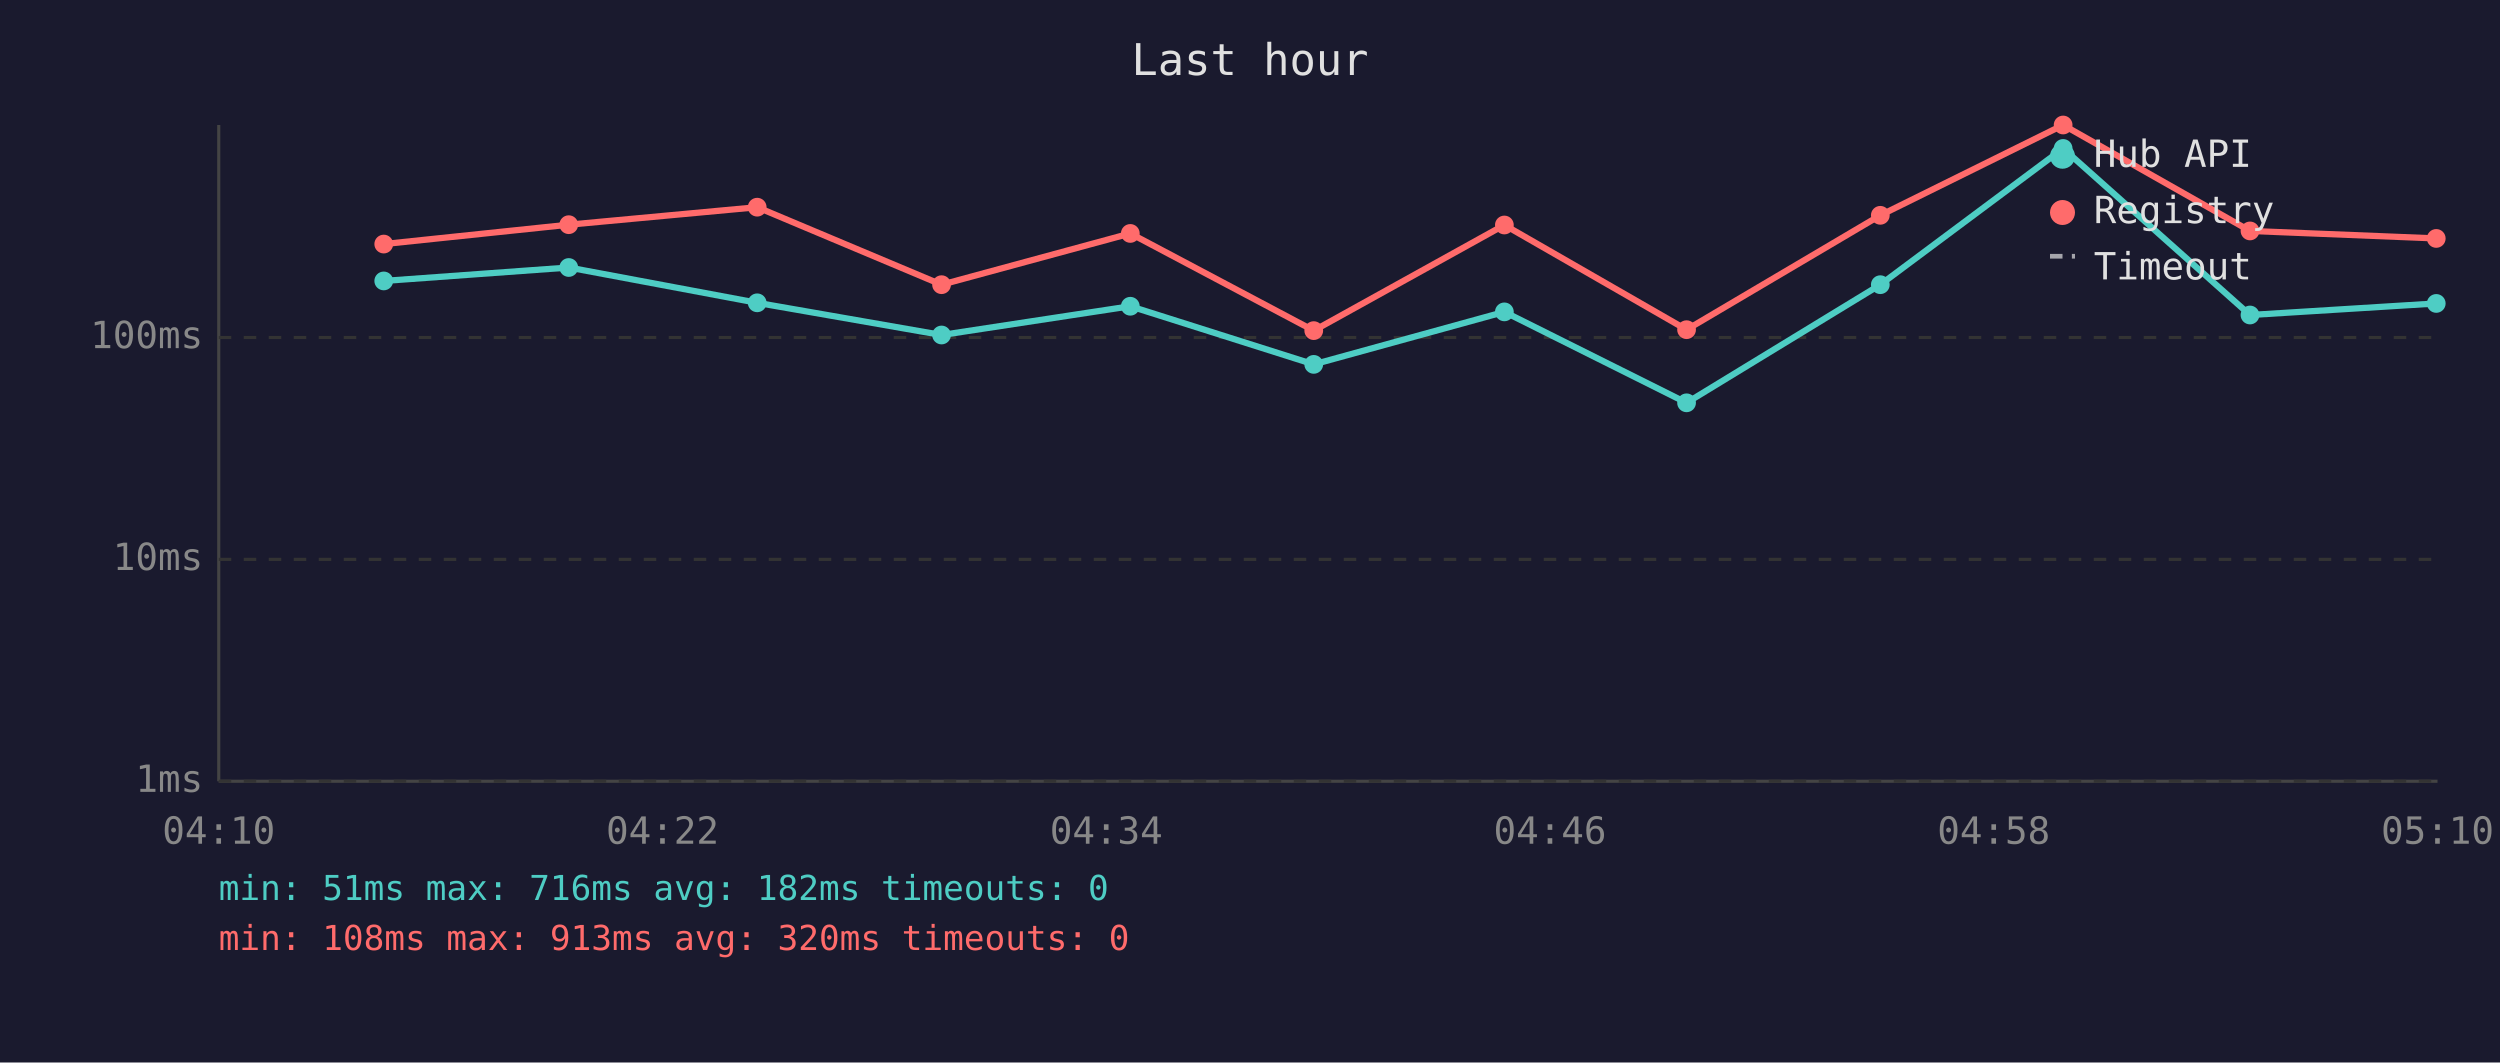
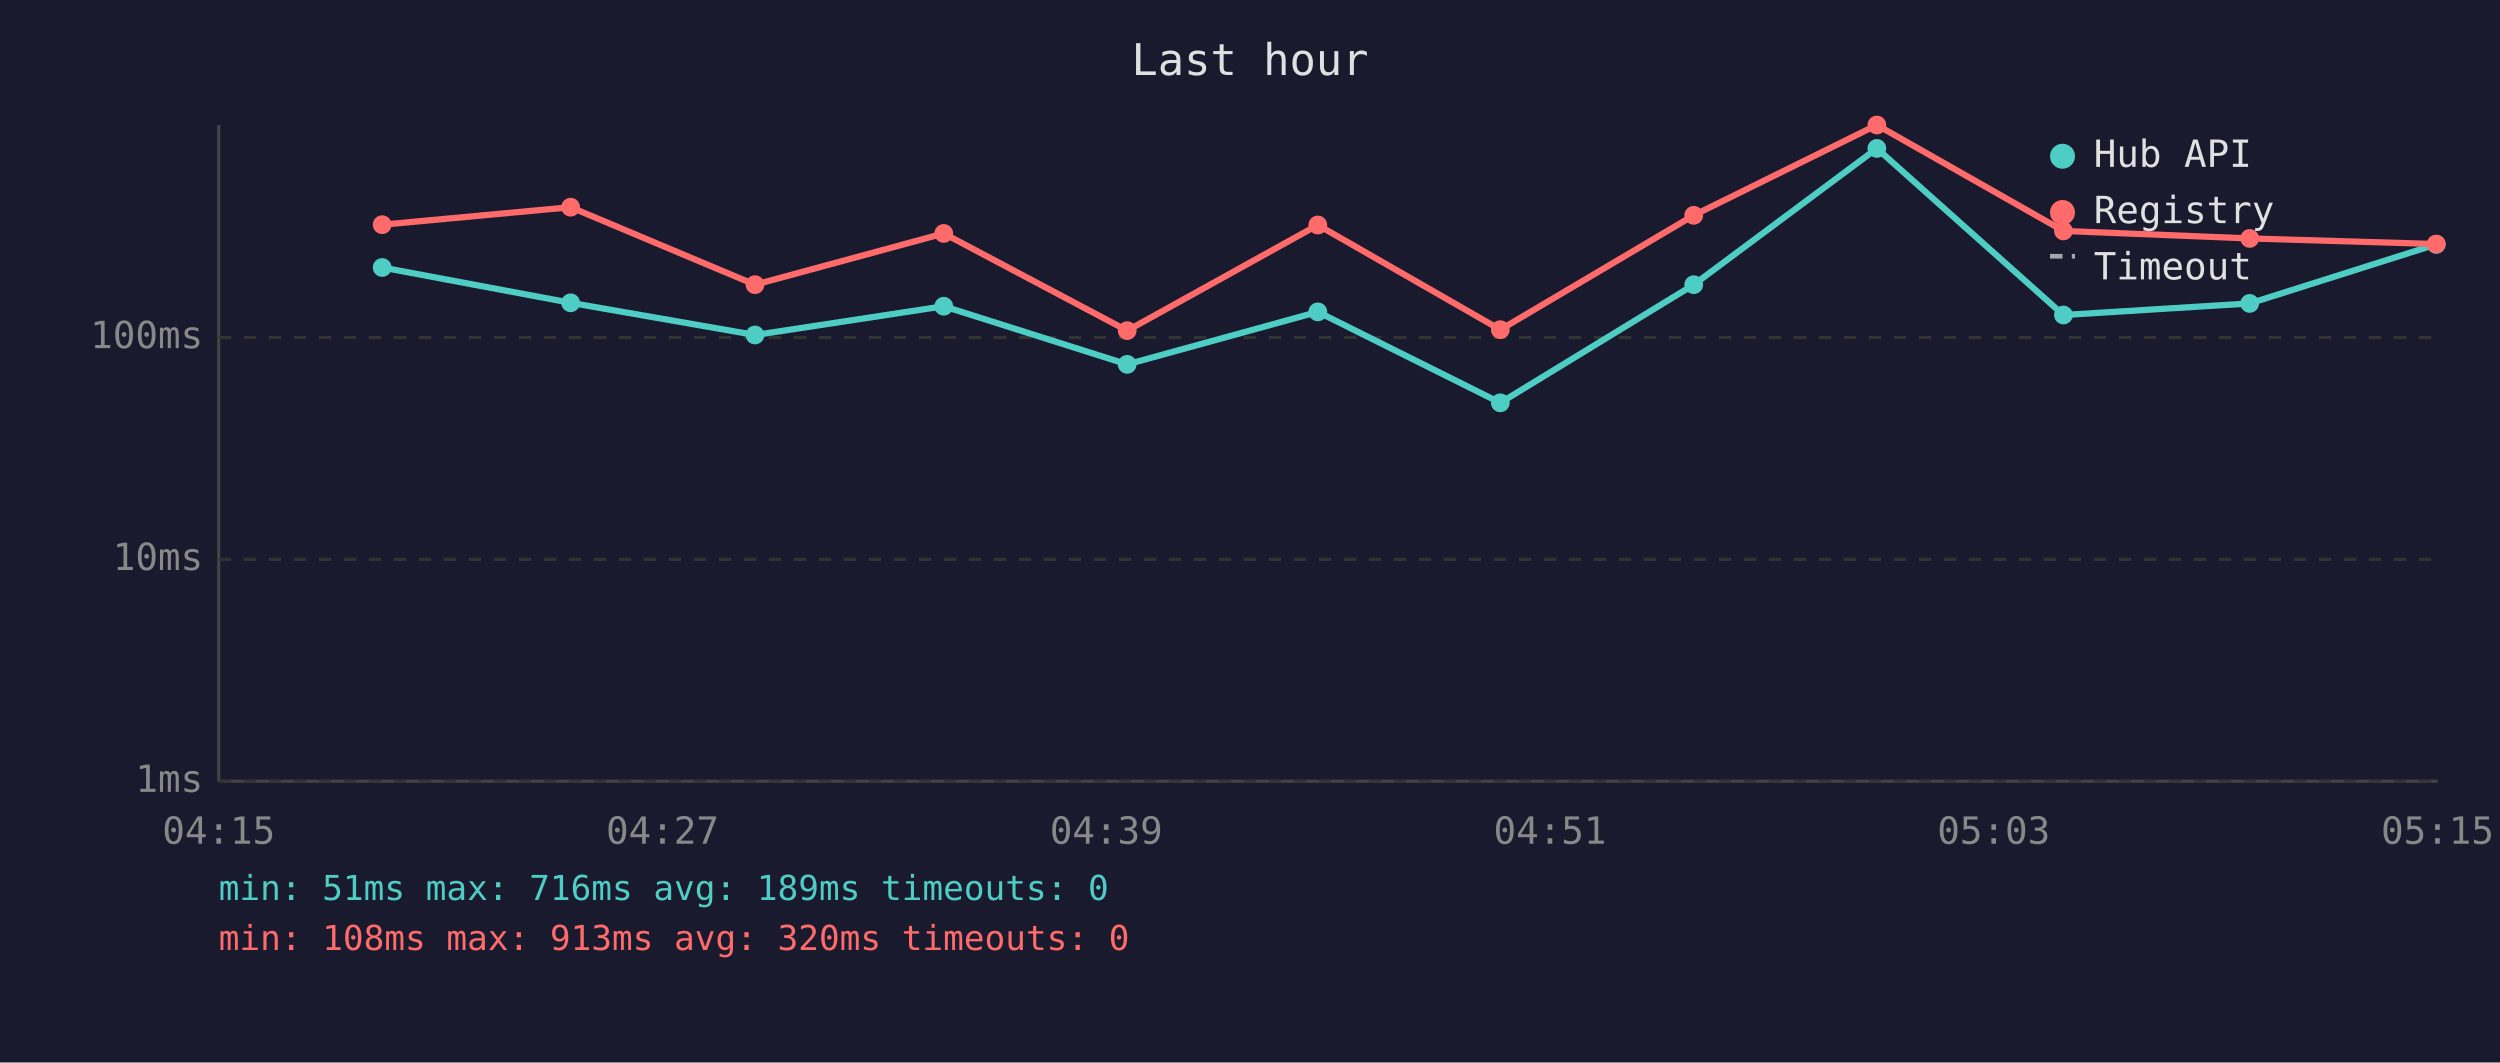
<svg xmlns="http://www.w3.org/2000/svg" viewBox="0 0 800 340" font-family="monospace" font-size="12">
  <rect width="800" height="340" fill="#1a1a2e" />
  <text x="400" y="24" fill="#e0e0e0" font-size="14" text-anchor="middle">Last hour</text>
  <line x1="70" y1="40" x2="70" y2="250" stroke="#444" stroke-width="1" />
  <line x1="70" y1="250" x2="780" y2="250" stroke="#444" stroke-width="1" />
  <line x1="70" y1="250" x2="780" y2="250" stroke="#333" stroke-width="1" stroke-dasharray="4" />
  <text x="65" y="250" fill="#888" text-anchor="end" dominant-baseline="middle">1ms</text>
  <line x1="70" y1="179" x2="780" y2="179" stroke="#333" stroke-width="1" stroke-dasharray="4" />
  <text x="65" y="179" fill="#888" text-anchor="end" dominant-baseline="middle">10ms</text>
  <line x1="70" y1="108" x2="780" y2="108" stroke="#333" stroke-width="1" stroke-dasharray="4" />
  <text x="65" y="108" fill="#888" text-anchor="end" dominant-baseline="middle">100ms</text>
-   <text x="70" y="270" fill="#888" text-anchor="middle">04:10</text>
-   <text x="212" y="270" fill="#888" text-anchor="middle">04:22</text>
-   <text x="354" y="270" fill="#888" text-anchor="middle">04:34</text>
-   <text x="496" y="270" fill="#888" text-anchor="middle">04:46</text>
-   <text x="638" y="270" fill="#888" text-anchor="middle">04:58</text>
-   <text x="780" y="270" fill="#888" text-anchor="middle">05:10</text>
-   <polyline points="122.8,89.9 182.0,85.6 242.3,96.9 301.3,107.2 361.7,98.0 420.4,116.6 481.4,99.8 539.7,128.9 601.7,91.1 660.2,47.5 720.0,100.8 779.6,97.1" fill="none" stroke="#4ecdc4" stroke-width="2" opacity="1" />
-   <circle cx="122.8" cy="89.9" r="3" fill="#4ecdc4" />
-   <circle cx="182.0" cy="85.6" r="3" fill="#4ecdc4" />
-   <circle cx="242.3" cy="96.9" r="3" fill="#4ecdc4" />
-   <circle cx="301.3" cy="107.2" r="3" fill="#4ecdc4" />
-   <circle cx="361.7" cy="98.0" r="3" fill="#4ecdc4" />
-   <circle cx="420.4" cy="116.6" r="3" fill="#4ecdc4" />
-   <circle cx="481.4" cy="99.8" r="3" fill="#4ecdc4" />
-   <circle cx="539.7" cy="128.9" r="3" fill="#4ecdc4" />
-   <circle cx="601.7" cy="91.1" r="3" fill="#4ecdc4" />
-   <circle cx="660.2" cy="47.5" r="3" fill="#4ecdc4" />
-   <circle cx="720.0" cy="100.8" r="3" fill="#4ecdc4" />
-   <circle cx="779.6" cy="97.1" r="3" fill="#4ecdc4" />
-   <polyline points="122.8,78.1 182.0,71.9 242.3,66.3 301.3,91.1 361.7,74.7 420.4,105.8 481.4,72.0 539.7,105.5 601.7,68.9 660.2,40.0 720.0,73.9 779.6,76.3" fill="none" stroke="#ff6b6b" stroke-width="2" opacity="1" />
-   <circle cx="122.8" cy="78.1" r="3" fill="#ff6b6b" />
-   <circle cx="182.0" cy="71.9" r="3" fill="#ff6b6b" />
-   <circle cx="242.3" cy="66.3" r="3" fill="#ff6b6b" />
-   <circle cx="301.3" cy="91.1" r="3" fill="#ff6b6b" />
-   <circle cx="361.7" cy="74.7" r="3" fill="#ff6b6b" />
-   <circle cx="420.4" cy="105.8" r="3" fill="#ff6b6b" />
-   <circle cx="481.4" cy="72.0" r="3" fill="#ff6b6b" />
-   <circle cx="539.7" cy="105.5" r="3" fill="#ff6b6b" />
-   <circle cx="601.7" cy="68.9" r="3" fill="#ff6b6b" />
-   <circle cx="660.2" cy="40.0" r="3" fill="#ff6b6b" />
-   <circle cx="720.0" cy="73.9" r="3" fill="#ff6b6b" />
-   <circle cx="779.6" cy="76.3" r="3" fill="#ff6b6b" />
+   <text x="70" y="270" fill="#888" text-anchor="middle">04:15</text>
+   <text x="212" y="270" fill="#888" text-anchor="middle">04:27</text>
+   <text x="354" y="270" fill="#888" text-anchor="middle">04:39</text>
+   <text x="496" y="270" fill="#888" text-anchor="middle">04:51</text>
+   <text x="638" y="270" fill="#888" text-anchor="middle">05:03</text>
+   <text x="780" y="270" fill="#888" text-anchor="middle">05:15</text>
+   <polyline points="122.3,85.6 182.6,96.9 241.6,107.2 302.0,98.0 360.7,116.6 421.7,99.8 480.1,128.9 542.0,91.1 600.6,47.5 660.3,100.8 719.9,97.1 779.6,78.2" fill="none" stroke="#4ecdc4" stroke-width="2" opacity="1" />
+   <circle cx="122.3" cy="85.6" r="3" fill="#4ecdc4" />
+   <circle cx="182.6" cy="96.9" r="3" fill="#4ecdc4" />
+   <circle cx="241.6" cy="107.2" r="3" fill="#4ecdc4" />
+   <circle cx="302.0" cy="98.0" r="3" fill="#4ecdc4" />
+   <circle cx="360.7" cy="116.6" r="3" fill="#4ecdc4" />
+   <circle cx="421.7" cy="99.8" r="3" fill="#4ecdc4" />
+   <circle cx="480.1" cy="128.9" r="3" fill="#4ecdc4" />
+   <circle cx="542.0" cy="91.1" r="3" fill="#4ecdc4" />
+   <circle cx="600.6" cy="47.5" r="3" fill="#4ecdc4" />
+   <circle cx="660.3" cy="100.8" r="3" fill="#4ecdc4" />
+   <circle cx="719.9" cy="97.1" r="3" fill="#4ecdc4" />
+   <circle cx="779.6" cy="78.2" r="3" fill="#4ecdc4" />
+   <polyline points="122.3,71.9 182.6,66.3 241.6,91.1 302.0,74.7 360.7,105.8 421.7,72.0 480.1,105.5 542.0,68.9 600.6,40.0 660.3,73.9 719.9,76.3 779.6,78.1" fill="none" stroke="#ff6b6b" stroke-width="2" opacity="1" />
+   <circle cx="122.3" cy="71.9" r="3" fill="#ff6b6b" />
+   <circle cx="182.6" cy="66.3" r="3" fill="#ff6b6b" />
+   <circle cx="241.6" cy="91.1" r="3" fill="#ff6b6b" />
+   <circle cx="302.0" cy="74.7" r="3" fill="#ff6b6b" />
+   <circle cx="360.7" cy="105.8" r="3" fill="#ff6b6b" />
+   <circle cx="421.7" cy="72.0" r="3" fill="#ff6b6b" />
+   <circle cx="480.1" cy="105.5" r="3" fill="#ff6b6b" />
+   <circle cx="542.0" cy="68.9" r="3" fill="#ff6b6b" />
+   <circle cx="600.6" cy="40.0" r="3" fill="#ff6b6b" />
+   <circle cx="660.3" cy="73.9" r="3" fill="#ff6b6b" />
+   <circle cx="719.9" cy="76.3" r="3" fill="#ff6b6b" />
+   <circle cx="779.6" cy="78.1" r="3" fill="#ff6b6b" />
  <circle cx="660" cy="50" r="4" fill="#4ecdc4" />
  <text x="670" y="50" fill="#e0e0e0" dominant-baseline="middle">Hub API</text>
  <circle cx="660" cy="68" r="4" fill="#ff6b6b" />
  <text x="670" y="68" fill="#e0e0e0" dominant-baseline="middle">Registry</text>
  <line x1="656" y1="82" x2="664" y2="82" stroke="#e0e0e0" stroke-width="1.5" stroke-dasharray="4,3" opacity="0.7" />
  <text x="670" y="86" fill="#e0e0e0" dominant-baseline="middle">Timeout</text>
-   <text x="70" y="288" fill="#4ecdc4" font-size="11">min: 51ms  max: 716ms  avg: 182ms  timeouts: 0</text>
+   <text x="70" y="288" fill="#4ecdc4" font-size="11">min: 51ms  max: 716ms  avg: 189ms  timeouts: 0</text>
  <text x="70" y="304" fill="#ff6b6b" font-size="11">min: 108ms  max: 913ms  avg: 320ms  timeouts: 0</text>
</svg>
